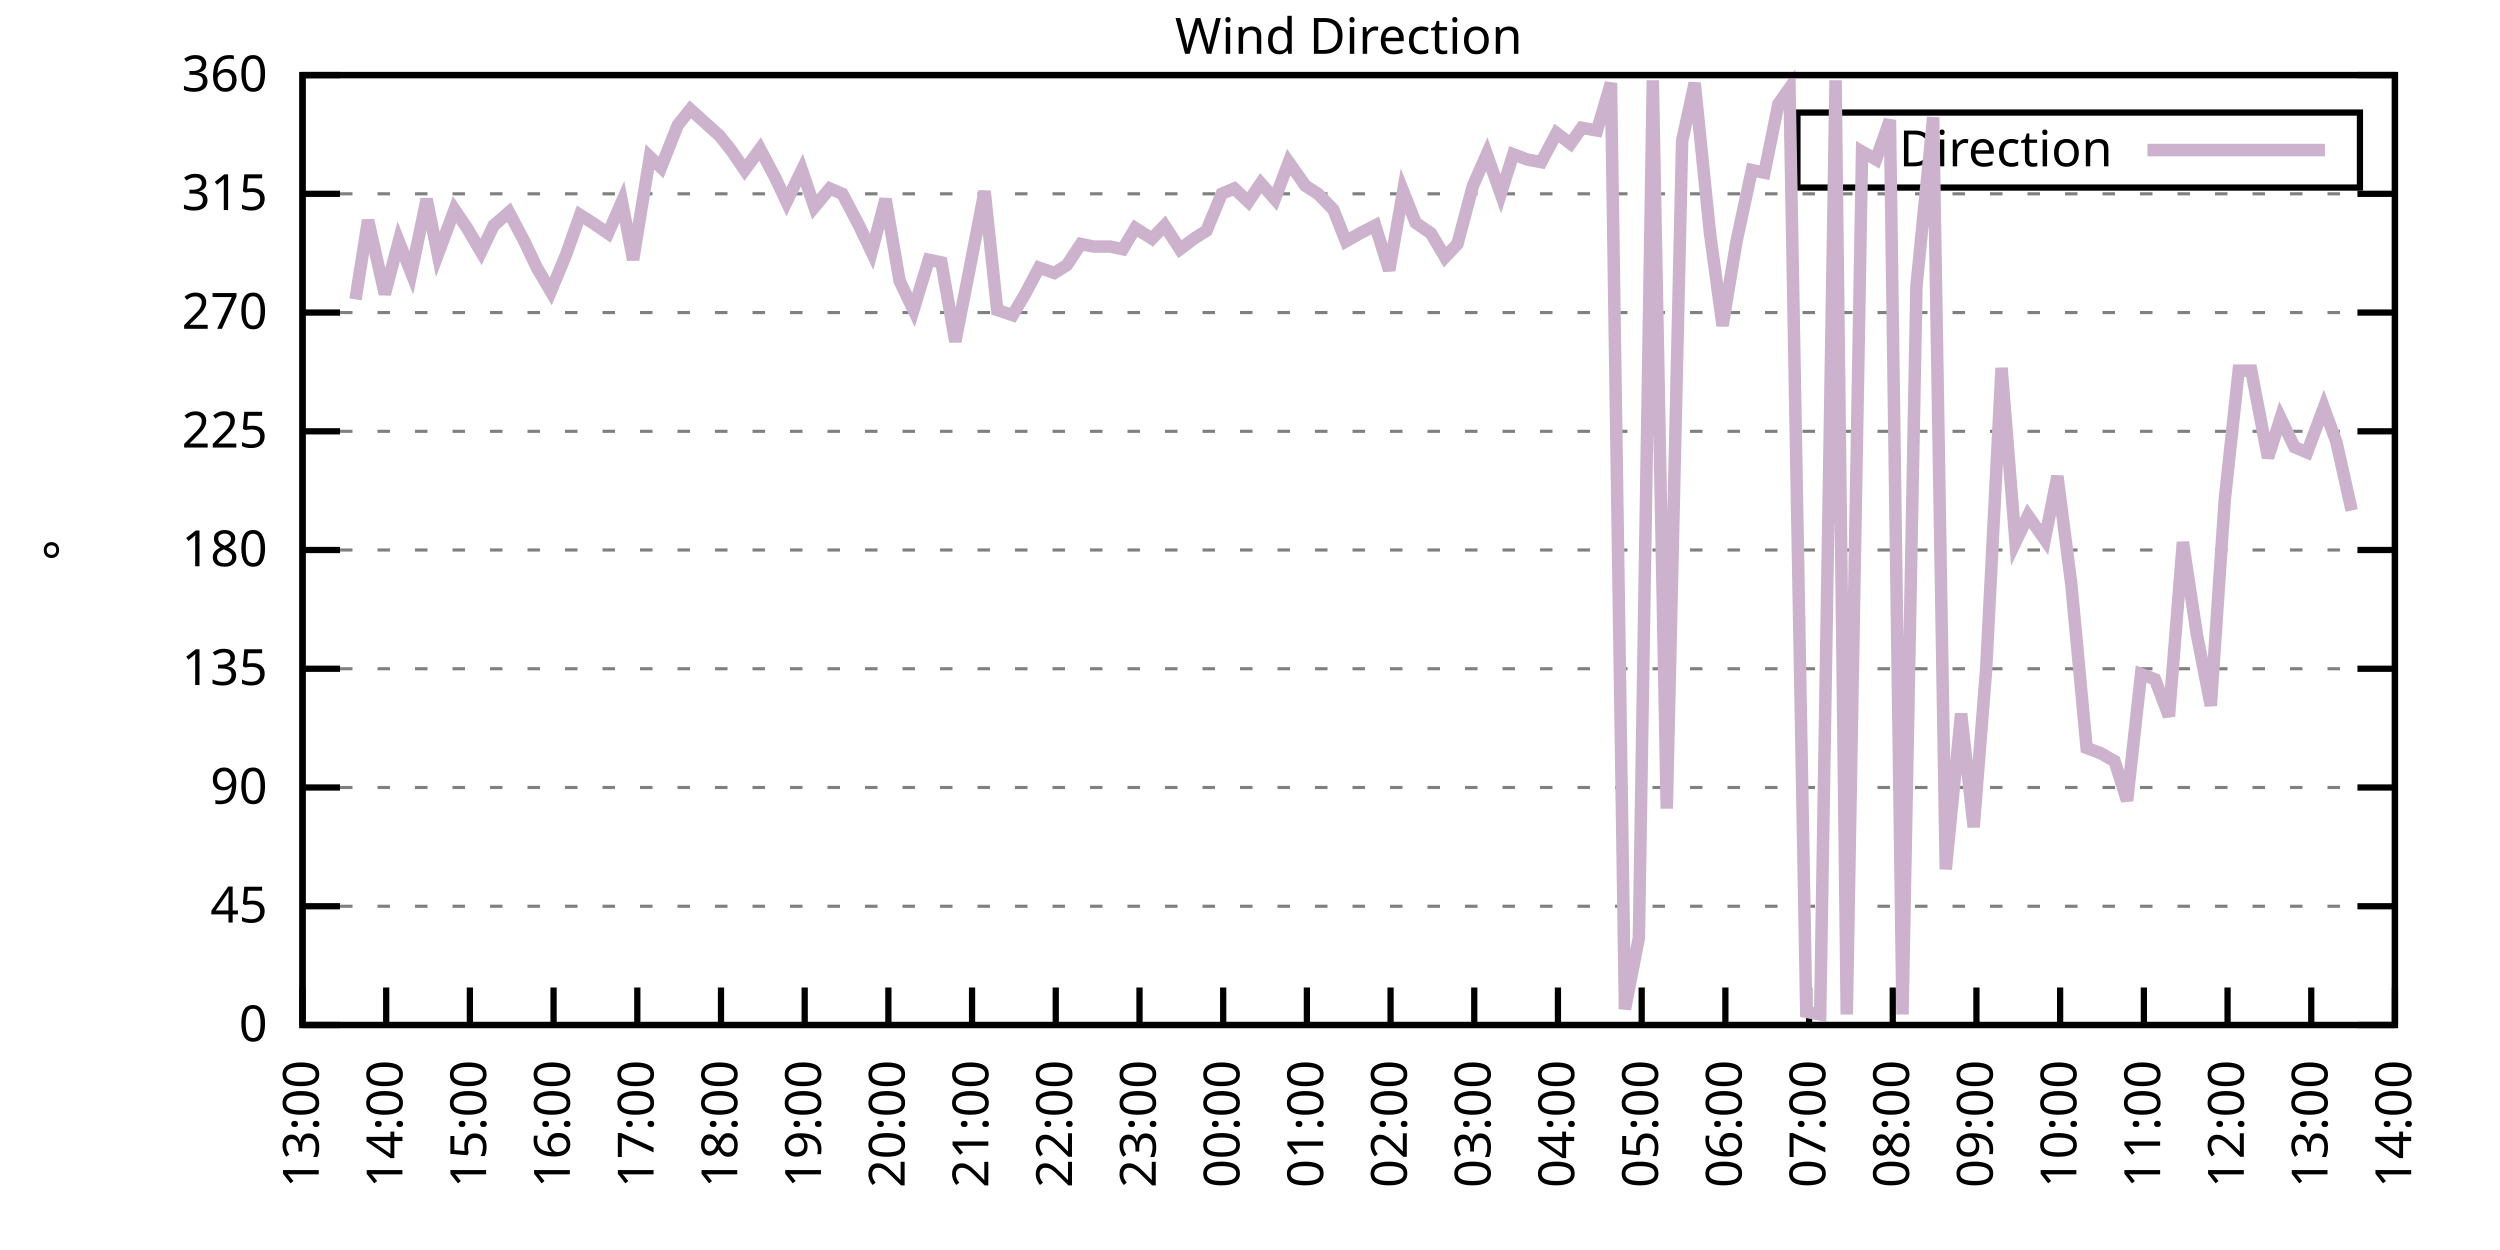
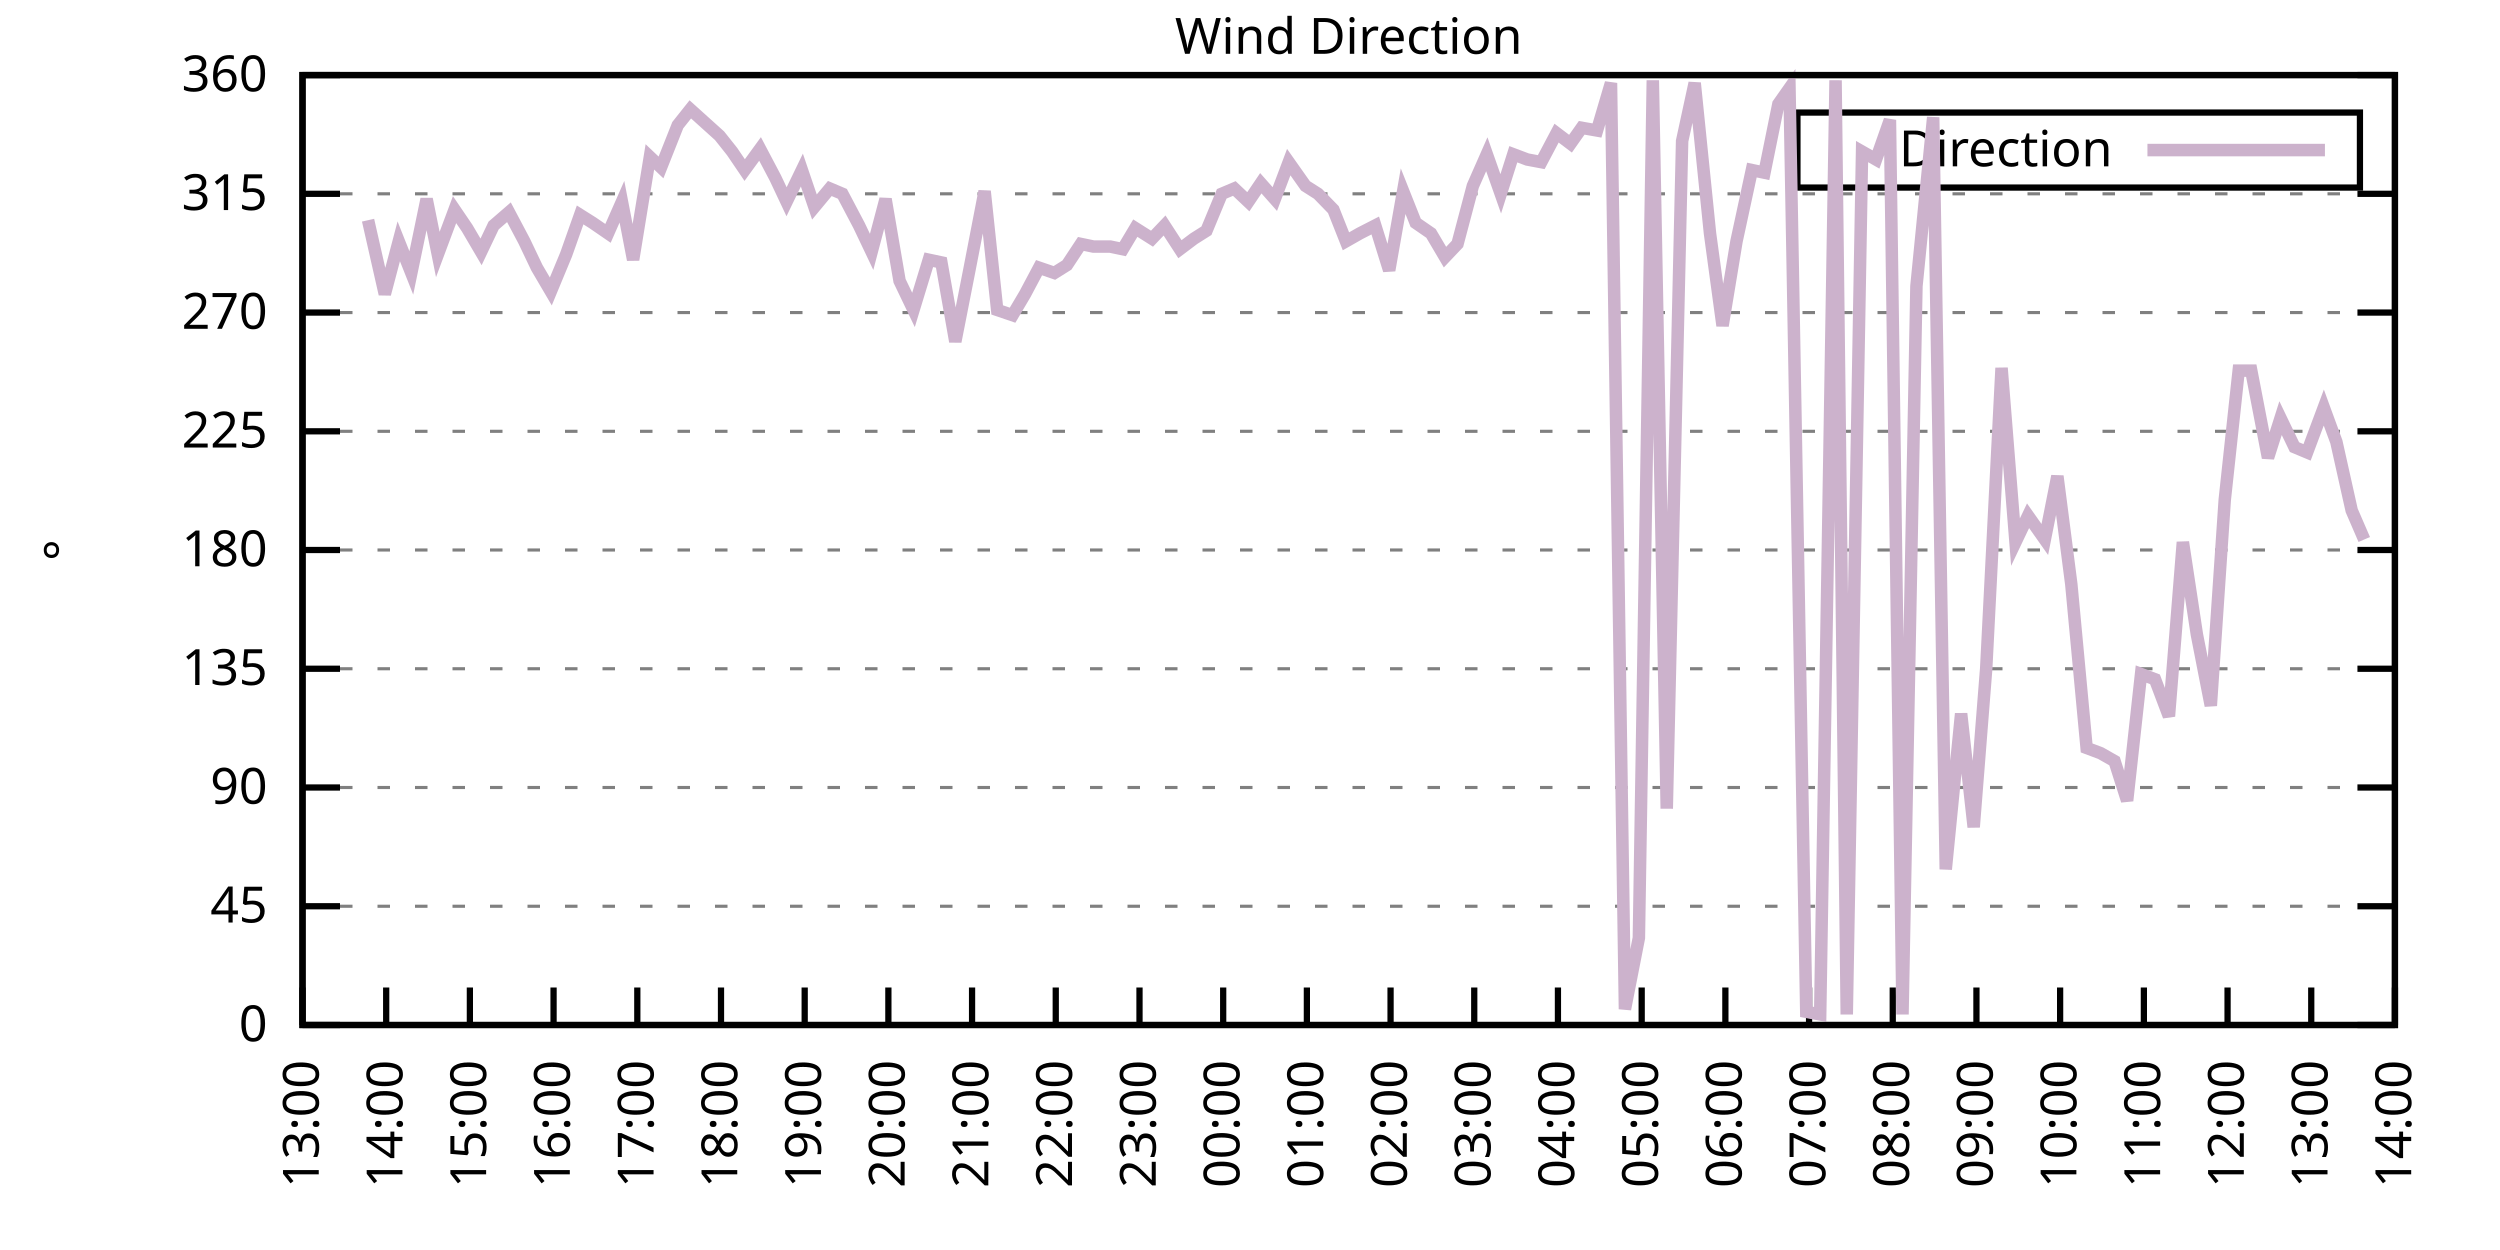
<svg xmlns="http://www.w3.org/2000/svg" xmlns:xlink="http://www.w3.org/1999/xlink" width="400" height="200" viewBox="0 0 400 200">
  <g id="gnuplot_canvas">
    <rect x="0" y="0" width="400" height="200" fill="none" />
    <defs>
      <circle id="gpDot" r="0.5" stroke-width="0.5" stroke="currentColor" />
      <path id="gpPt0" stroke-width="0.333" stroke="currentColor" d="M-1,0 h2 M0,-1 v2" />
      <path id="gpPt1" stroke-width="0.333" stroke="currentColor" d="M-1,-1 L1,1 M1,-1 L-1,1" />
      <path id="gpPt2" stroke-width="0.333" stroke="currentColor" d="M-1,0 L1,0 M0,-1 L0,1 M-1,-1 L1,1 M-1,1 L1,-1" />
      <rect id="gpPt3" stroke-width="0.333" stroke="currentColor" x="-1" y="-1" width="2" height="2" />
      <rect id="gpPt4" stroke-width="0.333" stroke="currentColor" fill="currentColor" x="-1" y="-1" width="2" height="2" />
      <circle id="gpPt5" stroke-width="0.333" stroke="currentColor" cx="0" cy="0" r="1" />
      <use xlink:href="#gpPt5" id="gpPt6" fill="currentColor" stroke="none" />
      <path id="gpPt7" stroke-width="0.333" stroke="currentColor" d="M0,-1.33 L-1.33,0.67 L1.33,0.67 z" />
      <use xlink:href="#gpPt7" id="gpPt8" fill="currentColor" stroke="none" />
      <use xlink:href="#gpPt7" id="gpPt9" stroke="currentColor" transform="rotate(180)" />
      <use xlink:href="#gpPt9" id="gpPt10" fill="currentColor" stroke="none" />
      <use xlink:href="#gpPt3" id="gpPt11" stroke="currentColor" transform="rotate(45)" />
      <use xlink:href="#gpPt11" id="gpPt12" fill="currentColor" stroke="none" />
      <path id="gpPt13" stroke-width="0.333" stroke="currentColor" d="M0,1.330 L1.265,0.411 L0.782,-1.067 L-0.782,-1.076 L-1.265,0.411 z" />
      <use xlink:href="#gpPt13" id="gpPt14" fill="currentColor" stroke="none" />
      <filter id="textbox" filterUnits="objectBoundingBox" x="0" y="0" height="1" width="1">
        <feFlood flood-color="white" flood-opacity="1" result="bgnd" />
        <feComposite in="SourceGraphic" in2="bgnd" operator="atop" />
      </filter>
      <filter id="greybox" filterUnits="objectBoundingBox" x="0" y="0" height="1" width="1">
        <feFlood flood-color="lightgrey" flood-opacity="1" result="grey" />
        <feComposite in="SourceGraphic" in2="grey" operator="atop" />
      </filter>
    </defs>
    <g fill="none" color="white" stroke="currentColor" stroke-width="1.00" stroke-linecap="butt" stroke-linejoin="miter">
</g>
    <g fill="none" color="black" stroke="currentColor" stroke-width="1.00" stroke-linecap="butt" stroke-linejoin="miter">
      <g stroke="none" shape-rendering="crispEdges">
        <polygon fill="rgb(255, 255, 255)" points="48.40,164.00 383.18,164.00 383.18,12.02 48.40,12.02 " />
      </g>
    </g>
    <g fill="none" color="black" stroke="currentColor" stroke-width="1.00" stroke-linecap="butt" stroke-linejoin="miter">
</g>
    <g fill="none" color="black" stroke="black" stroke-width="0.50" stroke-linecap="butt" stroke-linejoin="miter">
</g>
    <g fill="none" color="gray" stroke="currentColor" stroke-width="0.50" stroke-linecap="butt" stroke-linejoin="miter">
      <path stroke="gray" stroke-dasharray="2,4" class="gridline" d="M48.40,164.00 L383.19,164.00  " />
    </g>
    <g fill="none" color="gray" stroke="gray" stroke-width="1.00" stroke-linecap="butt" stroke-linejoin="miter">
</g>
    <g fill="none" color="black" stroke="currentColor" stroke-width="1.00" stroke-linecap="butt" stroke-linejoin="miter">
      <path stroke="black" d="M48.40,164.00 L54.40,164.00 M383.19,164.00 L377.19,164.00  " />
      <g transform="translate(42.80,166.60)" stroke="none" fill="black" font-family="Sans" font-size="8.00" text-anchor="end">
        <text>
          <tspan font-family="Sans"> 0</tspan>
        </text>
      </g>
    </g>
    <g fill="none" color="black" stroke="currentColor" stroke-width="1.00" stroke-linecap="butt" stroke-linejoin="miter">
</g>
    <g fill="none" color="black" stroke="black" stroke-width="0.50" stroke-linecap="butt" stroke-linejoin="miter">
</g>
    <g fill="none" color="gray" stroke="currentColor" stroke-width="0.50" stroke-linecap="butt" stroke-linejoin="miter">
      <path stroke="gray" stroke-dasharray="2,4" class="gridline" d="M48.40,145.00 L383.19,145.00  " />
    </g>
    <g fill="none" color="gray" stroke="gray" stroke-width="1.00" stroke-linecap="butt" stroke-linejoin="miter">
</g>
    <g fill="none" color="black" stroke="currentColor" stroke-width="1.00" stroke-linecap="butt" stroke-linejoin="miter">
      <path stroke="black" d="M48.40,145.00 L54.40,145.00 M383.19,145.00 L377.19,145.00  " />
      <g transform="translate(42.80,147.60)" stroke="none" fill="black" font-family="Sans" font-size="8.00" text-anchor="end">
        <text>
          <tspan font-family="Sans"> 45</tspan>
        </text>
      </g>
    </g>
    <g fill="none" color="black" stroke="currentColor" stroke-width="1.00" stroke-linecap="butt" stroke-linejoin="miter">
</g>
    <g fill="none" color="black" stroke="black" stroke-width="0.50" stroke-linecap="butt" stroke-linejoin="miter">
</g>
    <g fill="none" color="gray" stroke="currentColor" stroke-width="0.50" stroke-linecap="butt" stroke-linejoin="miter">
      <path stroke="gray" stroke-dasharray="2,4" class="gridline" d="M48.40,126.00 L383.19,126.00  " />
    </g>
    <g fill="none" color="gray" stroke="gray" stroke-width="1.00" stroke-linecap="butt" stroke-linejoin="miter">
</g>
    <g fill="none" color="black" stroke="currentColor" stroke-width="1.00" stroke-linecap="butt" stroke-linejoin="miter">
      <path stroke="black" d="M48.40,126.00 L54.40,126.00 M383.19,126.00 L377.19,126.00  " />
      <g transform="translate(42.80,128.60)" stroke="none" fill="black" font-family="Sans" font-size="8.00" text-anchor="end">
        <text>
          <tspan font-family="Sans"> 90</tspan>
        </text>
      </g>
    </g>
    <g fill="none" color="black" stroke="currentColor" stroke-width="1.00" stroke-linecap="butt" stroke-linejoin="miter">
</g>
    <g fill="none" color="black" stroke="black" stroke-width="0.50" stroke-linecap="butt" stroke-linejoin="miter">
</g>
    <g fill="none" color="gray" stroke="currentColor" stroke-width="0.50" stroke-linecap="butt" stroke-linejoin="miter">
      <path stroke="gray" stroke-dasharray="2,4" class="gridline" d="M48.40,107.00 L383.19,107.00  " />
    </g>
    <g fill="none" color="gray" stroke="gray" stroke-width="1.00" stroke-linecap="butt" stroke-linejoin="miter">
</g>
    <g fill="none" color="black" stroke="currentColor" stroke-width="1.00" stroke-linecap="butt" stroke-linejoin="miter">
      <path stroke="black" d="M48.40,107.00 L54.40,107.00 M383.19,107.00 L377.19,107.00  " />
      <g transform="translate(42.80,109.60)" stroke="none" fill="black" font-family="Sans" font-size="8.00" text-anchor="end">
        <text>
          <tspan font-family="Sans"> 135</tspan>
        </text>
      </g>
    </g>
    <g fill="none" color="black" stroke="currentColor" stroke-width="1.00" stroke-linecap="butt" stroke-linejoin="miter">
</g>
    <g fill="none" color="black" stroke="black" stroke-width="0.50" stroke-linecap="butt" stroke-linejoin="miter">
</g>
    <g fill="none" color="gray" stroke="currentColor" stroke-width="0.50" stroke-linecap="butt" stroke-linejoin="miter">
      <path stroke="gray" stroke-dasharray="2,4" class="gridline" d="M48.40,88.00 L383.19,88.00  " />
    </g>
    <g fill="none" color="gray" stroke="gray" stroke-width="1.00" stroke-linecap="butt" stroke-linejoin="miter">
</g>
    <g fill="none" color="black" stroke="currentColor" stroke-width="1.00" stroke-linecap="butt" stroke-linejoin="miter">
      <path stroke="black" d="M48.40,88.00 L54.40,88.00 M383.19,88.00 L377.19,88.00  " />
      <g transform="translate(42.80,90.60)" stroke="none" fill="black" font-family="Sans" font-size="8.00" text-anchor="end">
        <text>
          <tspan font-family="Sans"> 180</tspan>
        </text>
      </g>
    </g>
    <g fill="none" color="black" stroke="currentColor" stroke-width="1.00" stroke-linecap="butt" stroke-linejoin="miter">
</g>
    <g fill="none" color="black" stroke="black" stroke-width="0.50" stroke-linecap="butt" stroke-linejoin="miter">
</g>
    <g fill="none" color="gray" stroke="currentColor" stroke-width="0.50" stroke-linecap="butt" stroke-linejoin="miter">
      <path stroke="gray" stroke-dasharray="2,4" class="gridline" d="M48.40,69.01 L383.19,69.01  " />
    </g>
    <g fill="none" color="gray" stroke="gray" stroke-width="1.00" stroke-linecap="butt" stroke-linejoin="miter">
</g>
    <g fill="none" color="black" stroke="currentColor" stroke-width="1.00" stroke-linecap="butt" stroke-linejoin="miter">
      <path stroke="black" d="M48.40,69.01 L54.40,69.01 M383.19,69.01 L377.19,69.01  " />
      <g transform="translate(42.80,71.61)" stroke="none" fill="black" font-family="Sans" font-size="8.00" text-anchor="end">
        <text>
          <tspan font-family="Sans"> 225</tspan>
        </text>
      </g>
    </g>
    <g fill="none" color="black" stroke="currentColor" stroke-width="1.00" stroke-linecap="butt" stroke-linejoin="miter">
</g>
    <g fill="none" color="black" stroke="black" stroke-width="0.50" stroke-linecap="butt" stroke-linejoin="miter">
</g>
    <g fill="none" color="gray" stroke="currentColor" stroke-width="0.50" stroke-linecap="butt" stroke-linejoin="miter">
      <path stroke="gray" stroke-dasharray="2,4" class="gridline" d="M48.40,50.01 L383.19,50.01  " />
    </g>
    <g fill="none" color="gray" stroke="gray" stroke-width="1.00" stroke-linecap="butt" stroke-linejoin="miter">
</g>
    <g fill="none" color="black" stroke="currentColor" stroke-width="1.00" stroke-linecap="butt" stroke-linejoin="miter">
      <path stroke="black" d="M48.40,50.01 L54.40,50.01 M383.19,50.01 L377.19,50.01  " />
      <g transform="translate(42.80,52.61)" stroke="none" fill="black" font-family="Sans" font-size="8.00" text-anchor="end">
        <text>
          <tspan font-family="Sans"> 270</tspan>
        </text>
      </g>
    </g>
    <g fill="none" color="black" stroke="currentColor" stroke-width="1.00" stroke-linecap="butt" stroke-linejoin="miter">
</g>
    <g fill="none" color="black" stroke="black" stroke-width="0.50" stroke-linecap="butt" stroke-linejoin="miter">
</g>
    <g fill="none" color="gray" stroke="currentColor" stroke-width="0.50" stroke-linecap="butt" stroke-linejoin="miter">
      <path stroke="gray" stroke-dasharray="2,4" class="gridline" d="M48.40,31.01 L383.19,31.01  " />
    </g>
    <g fill="none" color="gray" stroke="gray" stroke-width="1.00" stroke-linecap="butt" stroke-linejoin="miter">
</g>
    <g fill="none" color="black" stroke="currentColor" stroke-width="1.00" stroke-linecap="butt" stroke-linejoin="miter">
      <path stroke="black" d="M48.40,31.01 L54.40,31.01 M383.19,31.01 L377.19,31.01  " />
      <g transform="translate(42.80,33.61)" stroke="none" fill="black" font-family="Sans" font-size="8.00" text-anchor="end">
        <text>
          <tspan font-family="Sans"> 315</tspan>
        </text>
      </g>
    </g>
    <g fill="none" color="black" stroke="currentColor" stroke-width="1.00" stroke-linecap="butt" stroke-linejoin="miter">
</g>
    <g fill="none" color="black" stroke="black" stroke-width="0.50" stroke-linecap="butt" stroke-linejoin="miter">
</g>
    <g fill="none" color="gray" stroke="currentColor" stroke-width="0.50" stroke-linecap="butt" stroke-linejoin="miter">
      <path stroke="gray" stroke-dasharray="2,4" class="gridline" d="M48.40,12.01 L383.19,12.01  " />
    </g>
    <g fill="none" color="gray" stroke="gray" stroke-width="1.00" stroke-linecap="butt" stroke-linejoin="miter">
</g>
    <g fill="none" color="black" stroke="currentColor" stroke-width="1.00" stroke-linecap="butt" stroke-linejoin="miter">
      <path stroke="black" d="M48.40,12.01 L54.40,12.01 M383.19,12.01 L377.19,12.01  " />
      <g transform="translate(42.80,14.61)" stroke="none" fill="black" font-family="Sans" font-size="8.00" text-anchor="end">
        <text>
          <tspan font-family="Sans"> 360</tspan>
        </text>
      </g>
    </g>
    <g fill="none" color="black" stroke="currentColor" stroke-width="1.00" stroke-linecap="butt" stroke-linejoin="miter">
      <path stroke="black" d="M48.40,164.00 L48.40,158.00  " />
      <g transform="translate(51.00,169.60) rotate(270.00)" stroke="none" fill="black" font-family="Sans" font-size="8.00" text-anchor="end">
        <text>
          <tspan font-family="Sans">13:00</tspan>
        </text>
      </g>
    </g>
    <g fill="none" color="black" stroke="currentColor" stroke-width="1.00" stroke-linecap="butt" stroke-linejoin="miter">
      <path stroke="black" d="M61.79,164.00 L61.79,158.00  " />
      <g transform="translate(64.39,169.60) rotate(270.00)" stroke="none" fill="black" font-family="Sans" font-size="8.00" text-anchor="end">
        <text>
          <tspan font-family="Sans">14:00</tspan>
        </text>
      </g>
    </g>
    <g fill="none" color="black" stroke="currentColor" stroke-width="1.00" stroke-linecap="butt" stroke-linejoin="miter">
      <path stroke="black" d="M75.18,164.00 L75.18,158.00  " />
      <g transform="translate(77.78,169.60) rotate(270.00)" stroke="none" fill="black" font-family="Sans" font-size="8.00" text-anchor="end">
        <text>
          <tspan font-family="Sans">15:00</tspan>
        </text>
      </g>
    </g>
    <g fill="none" color="black" stroke="currentColor" stroke-width="1.00" stroke-linecap="butt" stroke-linejoin="miter">
      <path stroke="black" d="M88.57,164.00 L88.57,158.00  " />
      <g transform="translate(91.17,169.60) rotate(270.00)" stroke="none" fill="black" font-family="Sans" font-size="8.00" text-anchor="end">
        <text>
          <tspan font-family="Sans">16:00</tspan>
        </text>
      </g>
    </g>
    <g fill="none" color="black" stroke="currentColor" stroke-width="1.00" stroke-linecap="butt" stroke-linejoin="miter">
      <path stroke="black" d="M101.97,164.00 L101.97,158.00  " />
      <g transform="translate(104.57,169.60) rotate(270.00)" stroke="none" fill="black" font-family="Sans" font-size="8.00" text-anchor="end">
        <text>
          <tspan font-family="Sans">17:00</tspan>
        </text>
      </g>
    </g>
    <g fill="none" color="black" stroke="currentColor" stroke-width="1.00" stroke-linecap="butt" stroke-linejoin="miter">
      <path stroke="black" d="M115.36,164.00 L115.36,158.00  " />
      <g transform="translate(117.96,169.60) rotate(270.00)" stroke="none" fill="black" font-family="Sans" font-size="8.00" text-anchor="end">
        <text>
          <tspan font-family="Sans">18:00</tspan>
        </text>
      </g>
    </g>
    <g fill="none" color="black" stroke="currentColor" stroke-width="1.00" stroke-linecap="butt" stroke-linejoin="miter">
      <path stroke="black" d="M128.75,164.00 L128.75,158.00  " />
      <g transform="translate(131.35,169.60) rotate(270.00)" stroke="none" fill="black" font-family="Sans" font-size="8.00" text-anchor="end">
        <text>
          <tspan font-family="Sans">19:00</tspan>
        </text>
      </g>
    </g>
    <g fill="none" color="black" stroke="currentColor" stroke-width="1.00" stroke-linecap="butt" stroke-linejoin="miter">
      <path stroke="black" d="M142.14,164.00 L142.14,158.00  " />
      <g transform="translate(144.74,169.60) rotate(270.00)" stroke="none" fill="black" font-family="Sans" font-size="8.00" text-anchor="end">
        <text>
          <tspan font-family="Sans">20:00</tspan>
        </text>
      </g>
    </g>
    <g fill="none" color="black" stroke="currentColor" stroke-width="1.00" stroke-linecap="butt" stroke-linejoin="miter">
      <path stroke="black" d="M155.53,164.00 L155.53,158.00  " />
      <g transform="translate(158.13,169.60) rotate(270.00)" stroke="none" fill="black" font-family="Sans" font-size="8.00" text-anchor="end">
        <text>
          <tspan font-family="Sans">21:00</tspan>
        </text>
      </g>
    </g>
    <g fill="none" color="black" stroke="currentColor" stroke-width="1.00" stroke-linecap="butt" stroke-linejoin="miter">
      <path stroke="black" d="M168.92,164.00 L168.92,158.00  " />
      <g transform="translate(171.52,169.60) rotate(270.00)" stroke="none" fill="black" font-family="Sans" font-size="8.00" text-anchor="end">
        <text>
          <tspan font-family="Sans">22:00</tspan>
        </text>
      </g>
    </g>
    <g fill="none" color="black" stroke="currentColor" stroke-width="1.00" stroke-linecap="butt" stroke-linejoin="miter">
      <path stroke="black" d="M182.32,164.00 L182.32,158.00  " />
      <g transform="translate(184.92,169.60) rotate(270.00)" stroke="none" fill="black" font-family="Sans" font-size="8.00" text-anchor="end">
        <text>
          <tspan font-family="Sans">23:00</tspan>
        </text>
      </g>
    </g>
    <g fill="none" color="black" stroke="currentColor" stroke-width="1.00" stroke-linecap="butt" stroke-linejoin="miter">
      <path stroke="black" d="M195.71,164.00 L195.71,158.00  " />
      <g transform="translate(198.31,169.60) rotate(270.00)" stroke="none" fill="black" font-family="Sans" font-size="8.00" text-anchor="end">
        <text>
          <tspan font-family="Sans">00:00</tspan>
        </text>
      </g>
    </g>
    <g fill="none" color="black" stroke="currentColor" stroke-width="1.00" stroke-linecap="butt" stroke-linejoin="miter">
      <path stroke="black" d="M209.10,164.00 L209.10,158.00  " />
      <g transform="translate(211.70,169.60) rotate(270.00)" stroke="none" fill="black" font-family="Sans" font-size="8.00" text-anchor="end">
        <text>
          <tspan font-family="Sans">01:00</tspan>
        </text>
      </g>
    </g>
    <g fill="none" color="black" stroke="currentColor" stroke-width="1.00" stroke-linecap="butt" stroke-linejoin="miter">
      <path stroke="black" d="M222.49,164.00 L222.49,158.00  " />
      <g transform="translate(225.09,169.60) rotate(270.00)" stroke="none" fill="black" font-family="Sans" font-size="8.00" text-anchor="end">
        <text>
          <tspan font-family="Sans">02:00</tspan>
        </text>
      </g>
    </g>
    <g fill="none" color="black" stroke="currentColor" stroke-width="1.00" stroke-linecap="butt" stroke-linejoin="miter">
      <path stroke="black" d="M235.88,164.00 L235.88,158.00  " />
      <g transform="translate(238.48,169.60) rotate(270.00)" stroke="none" fill="black" font-family="Sans" font-size="8.00" text-anchor="end">
        <text>
          <tspan font-family="Sans">03:00</tspan>
        </text>
      </g>
    </g>
    <g fill="none" color="black" stroke="currentColor" stroke-width="1.00" stroke-linecap="butt" stroke-linejoin="miter">
      <path stroke="black" d="M249.27,164.00 L249.27,158.00  " />
      <g transform="translate(251.87,169.60) rotate(270.00)" stroke="none" fill="black" font-family="Sans" font-size="8.00" text-anchor="end">
        <text>
          <tspan font-family="Sans">04:00</tspan>
        </text>
      </g>
    </g>
    <g fill="none" color="black" stroke="currentColor" stroke-width="1.00" stroke-linecap="butt" stroke-linejoin="miter">
      <path stroke="black" d="M262.67,164.00 L262.67,158.00  " />
      <g transform="translate(265.27,169.60) rotate(270.00)" stroke="none" fill="black" font-family="Sans" font-size="8.00" text-anchor="end">
        <text>
          <tspan font-family="Sans">05:00</tspan>
        </text>
      </g>
    </g>
    <g fill="none" color="black" stroke="currentColor" stroke-width="1.00" stroke-linecap="butt" stroke-linejoin="miter">
      <path stroke="black" d="M276.06,164.00 L276.06,158.00  " />
      <g transform="translate(278.66,169.60) rotate(270.00)" stroke="none" fill="black" font-family="Sans" font-size="8.00" text-anchor="end">
        <text>
          <tspan font-family="Sans">06:00</tspan>
        </text>
      </g>
    </g>
    <g fill="none" color="black" stroke="currentColor" stroke-width="1.00" stroke-linecap="butt" stroke-linejoin="miter">
      <path stroke="black" d="M289.45,164.00 L289.45,158.00  " />
      <g transform="translate(292.05,169.60) rotate(270.00)" stroke="none" fill="black" font-family="Sans" font-size="8.00" text-anchor="end">
        <text>
          <tspan font-family="Sans">07:00</tspan>
        </text>
      </g>
    </g>
    <g fill="none" color="black" stroke="currentColor" stroke-width="1.00" stroke-linecap="butt" stroke-linejoin="miter">
      <path stroke="black" d="M302.84,164.00 L302.84,158.00  " />
      <g transform="translate(305.44,169.60) rotate(270.00)" stroke="none" fill="black" font-family="Sans" font-size="8.00" text-anchor="end">
        <text>
          <tspan font-family="Sans">08:00</tspan>
        </text>
      </g>
    </g>
    <g fill="none" color="black" stroke="currentColor" stroke-width="1.00" stroke-linecap="butt" stroke-linejoin="miter">
      <path stroke="black" d="M316.23,164.00 L316.23,158.00  " />
      <g transform="translate(318.83,169.60) rotate(270.00)" stroke="none" fill="black" font-family="Sans" font-size="8.00" text-anchor="end">
        <text>
          <tspan font-family="Sans">09:00</tspan>
        </text>
      </g>
    </g>
    <g fill="none" color="black" stroke="currentColor" stroke-width="1.00" stroke-linecap="butt" stroke-linejoin="miter">
      <path stroke="black" d="M329.62,164.00 L329.62,158.00  " />
      <g transform="translate(332.22,169.60) rotate(270.00)" stroke="none" fill="black" font-family="Sans" font-size="8.00" text-anchor="end">
        <text>
          <tspan font-family="Sans">10:00</tspan>
        </text>
      </g>
    </g>
    <g fill="none" color="black" stroke="currentColor" stroke-width="1.00" stroke-linecap="butt" stroke-linejoin="miter">
      <path stroke="black" d="M343.02,164.00 L343.02,158.00  " />
      <g transform="translate(345.62,169.60) rotate(270.00)" stroke="none" fill="black" font-family="Sans" font-size="8.00" text-anchor="end">
        <text>
          <tspan font-family="Sans">11:00</tspan>
        </text>
      </g>
    </g>
    <g fill="none" color="black" stroke="currentColor" stroke-width="1.00" stroke-linecap="butt" stroke-linejoin="miter">
      <path stroke="black" d="M356.41,164.00 L356.41,158.00  " />
      <g transform="translate(359.01,169.60) rotate(270.00)" stroke="none" fill="black" font-family="Sans" font-size="8.00" text-anchor="end">
        <text>
          <tspan font-family="Sans">12:00</tspan>
        </text>
      </g>
    </g>
    <g fill="none" color="black" stroke="currentColor" stroke-width="1.00" stroke-linecap="butt" stroke-linejoin="miter">
      <path stroke="black" d="M369.80,164.00 L369.80,158.00  " />
      <g transform="translate(372.40,169.60) rotate(270.00)" stroke="none" fill="black" font-family="Sans" font-size="8.00" text-anchor="end">
        <text>
          <tspan font-family="Sans">13:00</tspan>
        </text>
      </g>
    </g>
    <g fill="none" color="black" stroke="currentColor" stroke-width="1.00" stroke-linecap="butt" stroke-linejoin="miter">
      <path stroke="black" d="M383.19,164.00 L383.19,158.00  " />
      <g transform="translate(385.79,169.60) rotate(270.00)" stroke="none" fill="black" font-family="Sans" font-size="8.00" text-anchor="end">
        <text>
          <tspan font-family="Sans">14:00</tspan>
        </text>
      </g>
    </g>
    <g fill="none" color="black" stroke="currentColor" stroke-width="1.00" stroke-linecap="butt" stroke-linejoin="miter">
</g>
    <g fill="none" color="black" stroke="currentColor" stroke-width="1.00" stroke-linecap="butt" stroke-linejoin="miter">
      <path stroke="black" d="M48.40,12.01 L48.40,164.00 L383.19,164.00 L383.19,12.01 L48.40,12.01 Z  " />
    </g>
    <g fill="none" color="black" stroke="currentColor" stroke-width="1.00" stroke-linecap="butt" stroke-linejoin="miter">
</g>
    <g fill="none" color="black" stroke="currentColor" stroke-width="1.00" stroke-linecap="butt" stroke-linejoin="miter">
      <path stroke="black" d="M287.59,30.01 L287.59,18.01 L377.59,18.01 L377.59,30.01 L287.59,30.01 Z  " />
    </g>
    <g id="Wind_direction_plot_1">
      <g fill="none" color="white" stroke="black" stroke-width="2.00" stroke-linecap="butt" stroke-linejoin="miter">
</g>
      <g fill="none" color="black" stroke="currentColor" stroke-width="2.00" stroke-linecap="butt" stroke-linejoin="miter">
        <g transform="translate(337.99,26.61)" stroke="none" fill="black" font-family="Sans" font-size="8.00" text-anchor="end">
          <text>
            <tspan font-family="Sans">Direction</tspan>
          </text>
        </g>
      </g>
      <g fill="none" color="black" stroke="currentColor" stroke-width="2.00" stroke-linecap="butt" stroke-linejoin="miter">
-         <path stroke="rgb(204, 178, 204)" d="M343.59,24.01 L371.99,24.01 M56.88,47.90 L58.89,35.23 L61.57,47.05 L63.80,38.61 L65.81,43.67 L68.26,31.85   L70.05,40.72 L72.73,33.54 L74.74,36.50 L76.97,40.30 L78.98,36.08 L81.43,33.96 L83.89,38.61 L85.90,42.83   L88.13,46.63 L90.58,40.72 L92.82,34.39 L94.82,35.65 L97.28,37.34 L99.51,32.28 L101.30,41.56 L103.98,25.10   L105.76,26.79 L108.44,20.03 L110.45,17.50 L115.13,21.72 L117.14,24.25 L119.15,27.21 L121.61,23.83 L124.06,28.48   L125.85,32.28 L128.30,27.21 L130.31,33.12 L132.77,30.16 L134.78,31.01 L137.45,36.08 L139.46,40.30 L141.69,31.85   L143.93,44.94 L146.16,49.59 L148.61,41.56 L150.62,41.99 L152.85,54.65 L155.09,43.25 L157.54,30.59 L159.55,49.59   L162.01,50.43 L164.01,47.05 L166.25,42.83 L168.70,43.67 L170.71,42.41 L172.94,39.03 L174.95,39.45 L177.63,39.45   L179.64,39.87 L181.65,36.50 L184.32,38.19 L186.33,36.08 L188.79,39.87 L191.02,38.19 L193.03,36.92 L195.48,31.01   L197.49,30.16 L199.73,32.28 L201.73,29.32 L203.97,31.85 L206.20,25.94 L208.88,29.74 L210.88,31.01 L213.34,33.54   L215.35,38.61 L217.58,37.34 L220.04,36.08 L222.27,43.25 L224.50,30.59 L226.51,35.65 L228.96,37.34 L231.20,41.14   L233.20,39.03 L235.66,29.74 L237.89,24.68 L240.12,31.01 L242.13,24.68 L244.36,25.52 L246.60,25.94 L249.05,21.30   L251.28,22.99 L253.07,20.45 L255.52,20.88 L257.76,13.28 L259.99,161.47 L262.22,150.07 L264.45,12.85 L266.68,129.38   L269.14,22.56 L271.15,13.28 L273.60,37.34 L275.61,52.12 L277.84,38.61 L280.30,27.21 L282.31,27.63 L284.54,16.65   L286.32,14.12 L289.00,161.89 L291.23,162.31 L293.69,12.85 L295.48,162.31 L297.93,24.25 L300.16,25.52 L302.39,19.19   L304.40,162.31 L306.63,45.79 L309.31,18.77 L311.32,139.09 L313.78,114.18 L315.79,132.34 L317.79,107.00 L320.25,58.87   L322.48,86.74 L324.49,82.52 L327.17,86.32 L329.18,76.18 L331.41,93.49 L333.86,119.67 L336.10,120.51 L338.33,121.78   L340.34,128.11 L342.57,107.85 L344.80,108.69 L347.03,114.60 L349.26,86.74 L351.50,101.52 L353.73,112.91 L355.96,79.98   L358.19,59.30 L360.20,59.30 L362.88,73.23 L364.89,66.90 L367.12,71.54 L369.13,72.38 L371.81,65.21 L373.82,70.70   L376.27,81.67  " />
+         <path stroke="rgb(204, 178, 204)" d="M343.59,24.01 L371.99,24.01 M58.89,35.23 L61.57,47.05 L63.80,38.61 L65.81,43.67 L68.26,31.85 L70.05,40.72   L72.73,33.54 L74.74,36.50 L76.97,40.30 L78.98,36.08 L81.43,33.96 L83.89,38.61 L85.90,42.83 L88.13,46.63   L90.58,40.72 L92.82,34.39 L94.82,35.65 L97.28,37.34 L99.51,32.28 L101.30,41.56 L103.98,25.10 L105.76,26.79   L108.44,20.03 L110.45,17.50 L115.13,21.72 L117.14,24.25 L119.15,27.21 L121.61,23.83 L124.06,28.48 L125.85,32.28   L128.30,27.21 L130.31,33.12 L132.77,30.16 L134.78,31.01 L137.45,36.08 L139.46,40.30 L141.69,31.85 L143.93,44.94   L146.16,49.59 L148.61,41.56 L150.62,41.99 L152.85,54.65 L155.09,43.25 L157.54,30.59 L159.55,49.59 L162.01,50.43   L164.01,47.05 L166.25,42.83 L168.70,43.67 L170.71,42.41 L172.94,39.03 L174.95,39.45 L177.63,39.45 L179.64,39.87   L181.65,36.50 L184.32,38.19 L186.33,36.08 L188.79,39.87 L191.02,38.19 L193.03,36.92 L195.48,31.01 L197.49,30.16   L199.73,32.28 L201.73,29.32 L203.97,31.85 L206.20,25.94 L208.88,29.74 L210.88,31.01 L213.34,33.54 L215.35,38.61   L217.58,37.34 L220.04,36.08 L222.27,43.25 L224.50,30.59 L226.51,35.65 L228.96,37.34 L231.20,41.14 L233.20,39.03   L235.66,29.74 L237.89,24.68 L240.12,31.01 L242.13,24.68 L244.36,25.52 L246.60,25.94 L249.05,21.30 L251.28,22.99   L253.07,20.45 L255.52,20.88 L257.76,13.28 L259.99,161.47 L262.22,150.07 L264.45,12.85 L266.68,129.38 L269.14,22.56   L271.15,13.28 L273.60,37.34 L275.61,52.12 L277.84,38.61 L280.30,27.21 L282.31,27.63 L284.54,16.65 L286.32,14.12   L289.00,161.89 L291.23,162.31 L293.69,12.85 L295.48,162.31 L297.93,24.25 L300.16,25.52 L302.39,19.19 L304.40,162.31   L306.63,45.79 L309.31,18.77 L311.32,139.09 L313.78,114.18 L315.79,132.34 L317.79,107.00 L320.25,58.87 L322.48,86.74   L324.49,82.52 L327.17,86.32 L329.18,76.18 L331.41,93.49 L333.86,119.67 L336.10,120.51 L338.33,121.78 L340.34,128.11   L342.57,107.85 L344.80,108.69 L347.03,114.60 L349.26,86.74 L351.50,101.52 L353.73,112.91 L355.96,79.98 L358.19,59.30   L360.20,59.30 L362.88,73.23 L364.89,66.90 L367.12,71.54 L369.13,72.38 L371.81,65.21 L373.82,70.70 L376.27,81.67   L378.28,86.32  " />
      </g>
    </g>
    <g fill="none" color="black" stroke="currentColor" stroke-width="2.00" stroke-linecap="butt" stroke-linejoin="miter">
</g>
    <g fill="none" color="black" stroke="black" stroke-width="1.00" stroke-linecap="butt" stroke-linejoin="miter">
</g>
    <g fill="none" color="black" stroke="currentColor" stroke-width="1.00" stroke-linecap="butt" stroke-linejoin="miter">
      <path stroke="black" d="M48.40,12.01 L48.40,164.00 L383.19,164.00 L383.19,12.01 L48.40,12.01 Z  " />
      <g transform="translate(12.80,88.01) rotate(270.00)" stroke="none" fill="black" font-family="Sans" font-size="8.00" text-anchor="middle">
        <text>
          <tspan font-family="Sans">°</tspan>
        </text>
      </g>
    </g>
    <g fill="none" color="black" stroke="currentColor" stroke-width="1.00" stroke-linecap="butt" stroke-linejoin="miter">
</g>
    <g fill="none" color="black" stroke="currentColor" stroke-width="1.00" stroke-linecap="butt" stroke-linejoin="miter">
      <g transform="translate(215.79,8.61)" stroke="none" fill="black" font-family="Sans" font-size="8.00" text-anchor="middle">
        <text>
          <tspan font-family="Sans">Wind Direction</tspan>
        </text>
      </g>
    </g>
    <g fill="none" color="black" stroke="currentColor" stroke-width="1.00" stroke-linecap="butt" stroke-linejoin="miter">
</g>
  </g>
</svg>
